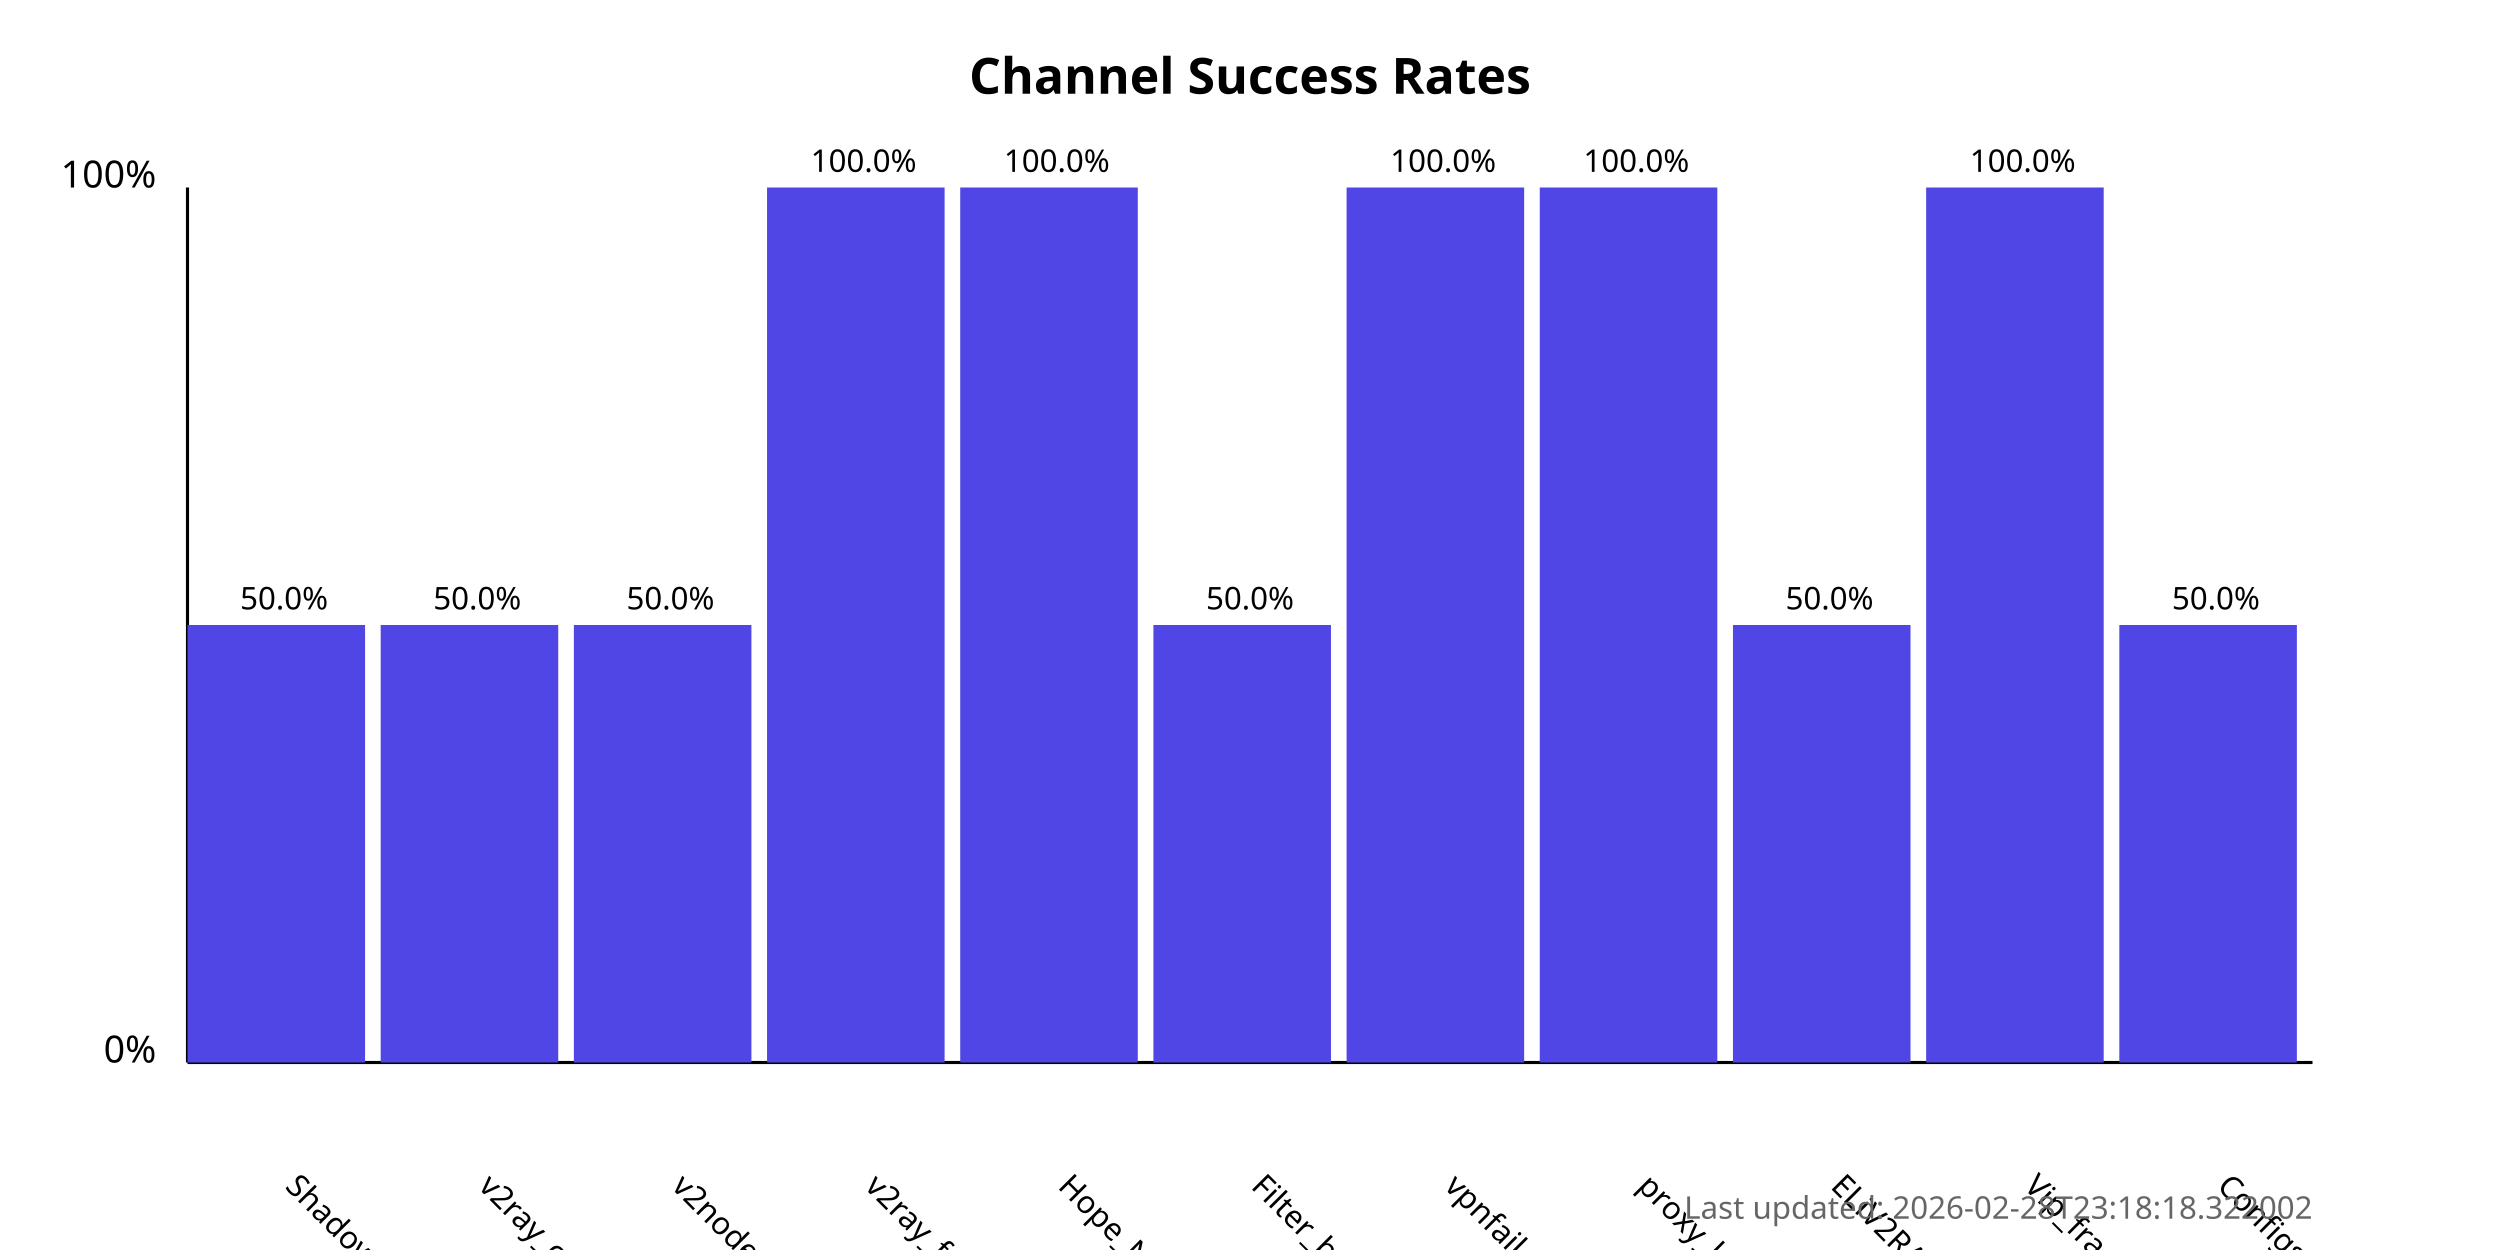
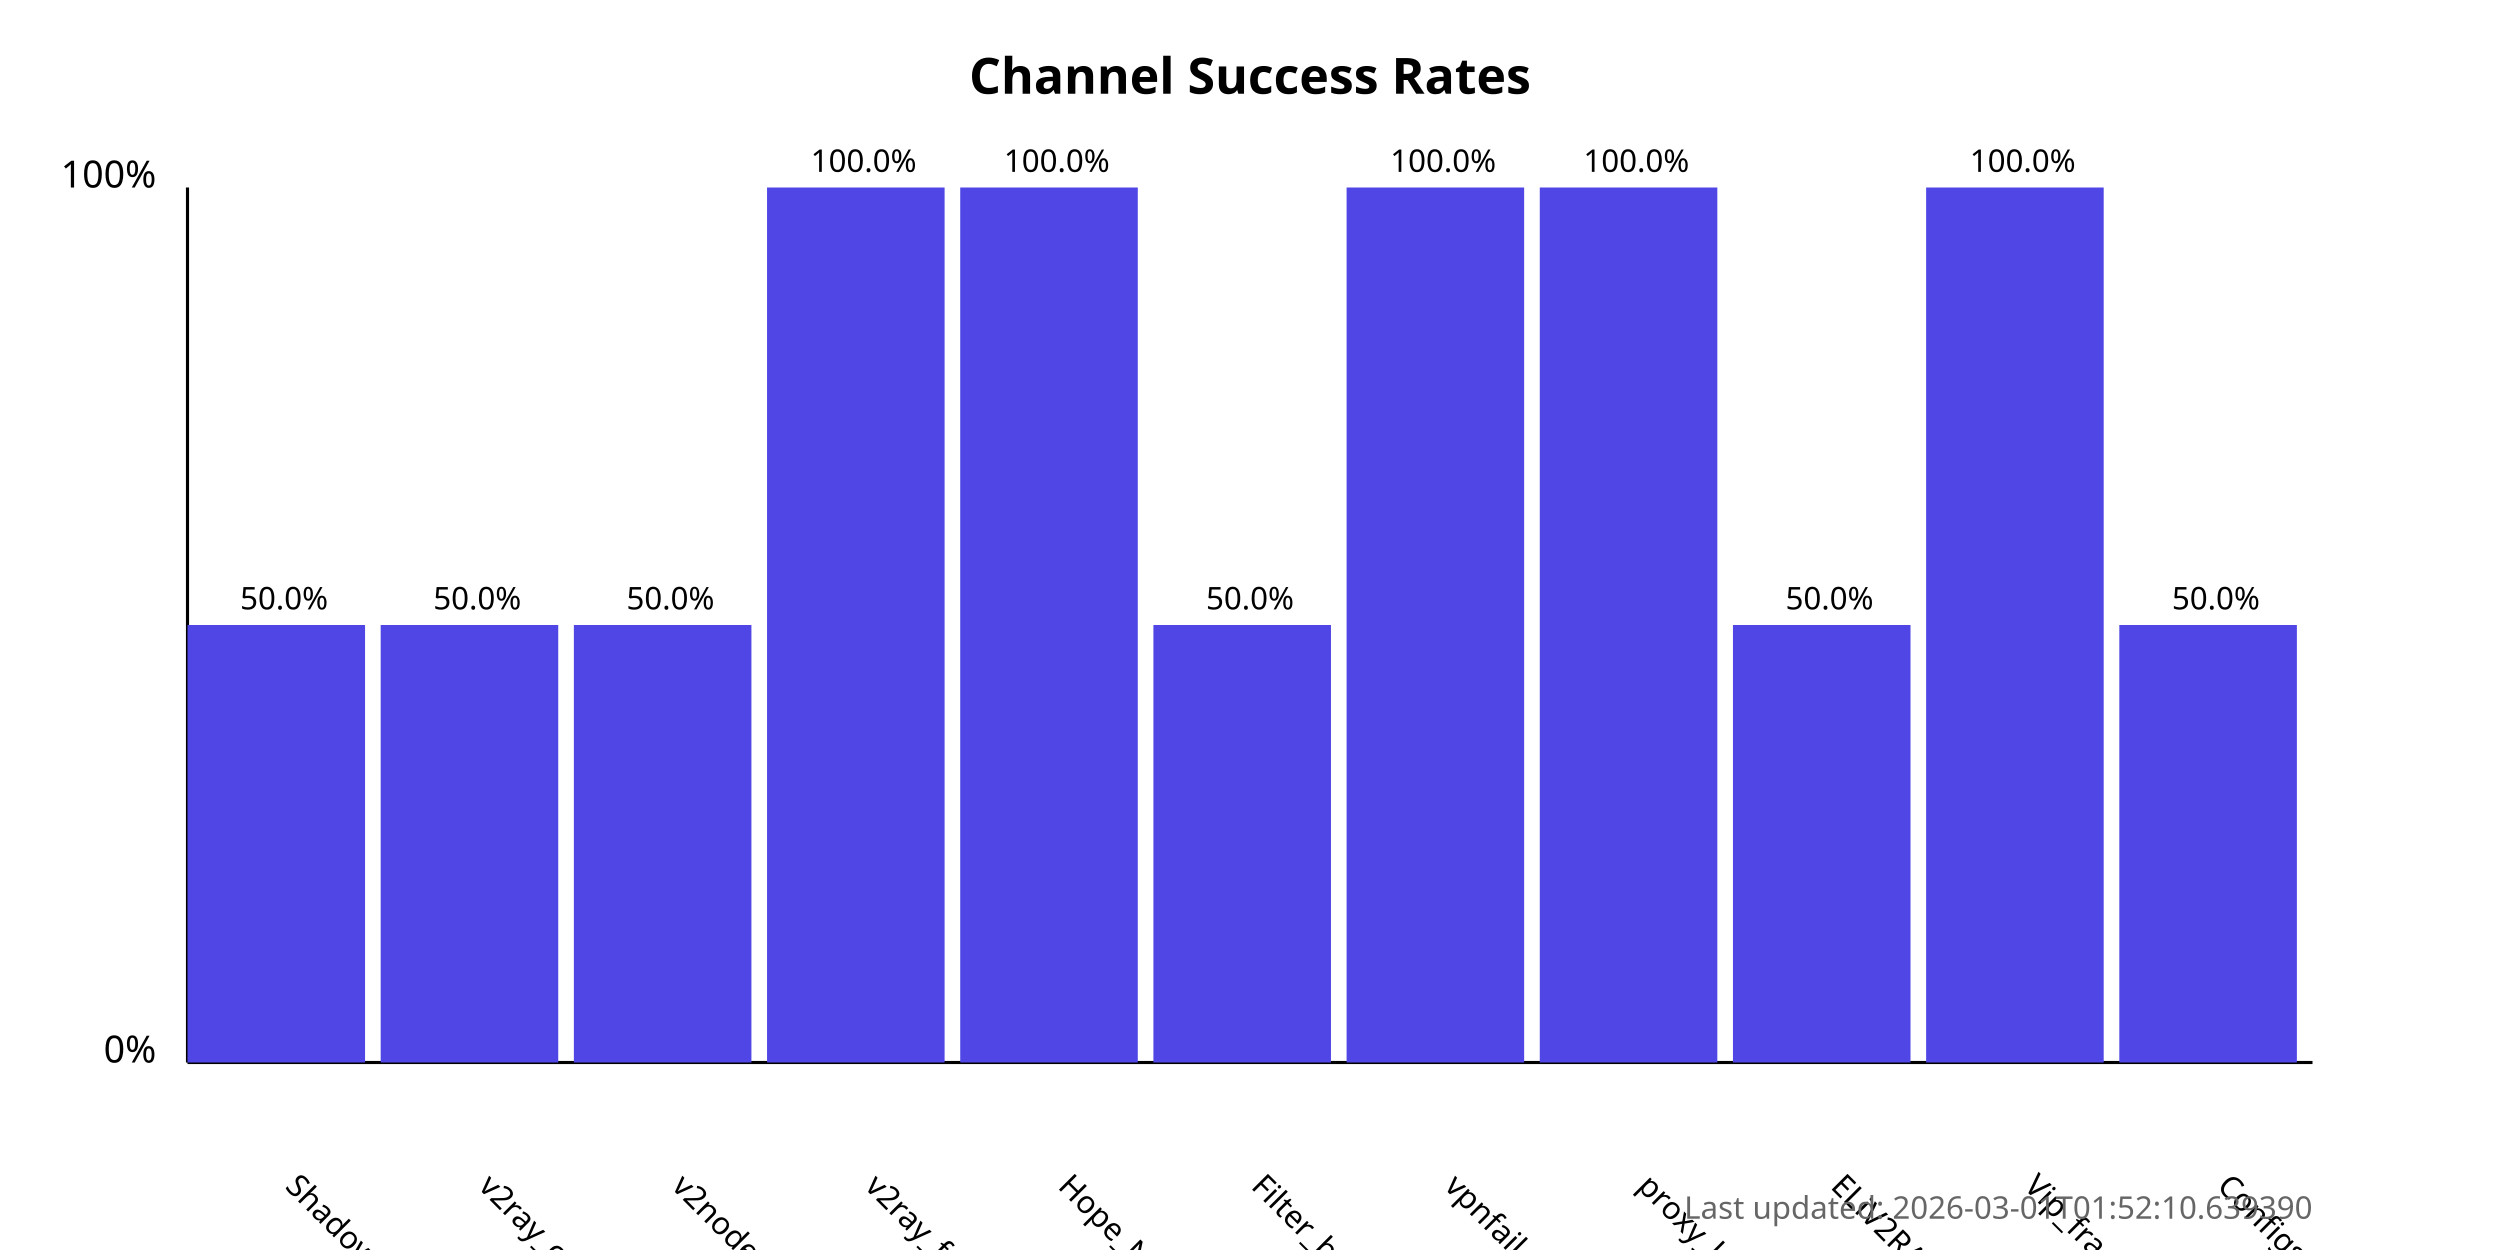
<svg xmlns="http://www.w3.org/2000/svg" width="800" height="400">
  <style>
            .chart-title { font: bold 16px sans-serif; }
            .axis-label { font: 12px sans-serif; }
            .tick-label { font: 10px sans-serif; }
            .bar { fill: #4f46e5; }
            .bar:hover { fill: #6366f1; }
            .timestamp { font: 10px sans-serif; fill: #666; }
        </style>
  <text x="400.0" y="30" text-anchor="middle" class="chart-title">
            Channel Success Rates
        </text>
  <line x1="60" y1="340" x2="60" y2="60" stroke="black" stroke-width="1" />
  <line x1="60" y1="340" x2="740" y2="340" stroke="black" stroke-width="1" />
  <text x="50" y="340" text-anchor="end" class="axis-label">0%</text>
  <text x="50" y="60" text-anchor="end" class="axis-label">100%</text>
  <g>
    <rect x="60" y="200.0" width="56.818" height="140.0" class="bar" />
    <text x="90.909" y="380" transform="rotate(45, 90.90909, 380)" text-anchor="start" class="tick-label">
                ShadowProxy66
            </text>
    <text x="90.909" y="195.0" text-anchor="middle" class="tick-label">
                50.0%
            </text>
  </g>
  <g>
    <rect x="121.818" y="200.0" width="56.818" height="140.0" class="bar" />
    <text x="152.727" y="380" transform="rotate(45, 152.7273, 380)" text-anchor="start" class="tick-label">
                v2ray_configs_pool
            </text>
    <text x="152.727" y="195.0" text-anchor="middle" class="tick-label">
                50.0%
            </text>
  </g>
  <g>
    <rect x="183.636" y="200.0" width="56.818" height="140.0" class="bar" />
    <text x="214.545" y="380" transform="rotate(45, 214.5455, 380)" text-anchor="start" class="tick-label">
                v2nodes
            </text>
    <text x="214.545" y="195.0" text-anchor="middle" class="tick-label">
                50.0%
            </text>
  </g>
  <g>
    <rect x="245.455" y="60.0" width="56.818" height="280.0" class="bar" />
    <text x="276.364" y="380" transform="rotate(45, 276.3636, 380)" text-anchor="start" class="tick-label">
                v2ray_free_conf
            </text>
    <text x="276.364" y="55.0" text-anchor="middle" class="tick-label">
                100.0%
            </text>
  </g>
  <g>
    <rect x="307.273" y="60.0" width="56.818" height="280.0" class="bar" />
    <text x="338.182" y="380" transform="rotate(45, 338.1818, 380)" text-anchor="start" class="tick-label">
                Hope_Net
            </text>
    <text x="338.182" y="55.0" text-anchor="middle" class="tick-label">
                100.0%
            </text>
  </g>
  <g>
    <rect x="369.091" y="200.0" width="56.818" height="140.0" class="bar" />
    <text x="400.0" y="380" transform="rotate(45, 400.0, 380)" text-anchor="start" class="tick-label">
                Filter_breaker
            </text>
    <text x="400.0" y="195.0" text-anchor="middle" class="tick-label">
                50.0%
            </text>
  </g>
  <g>
    <rect x="430.909" y="60.0" width="56.818" height="280.0" class="bar" />
    <text x="461.818" y="380" transform="rotate(45, 461.8182, 380)" text-anchor="start" class="tick-label">
                vpnfail_vless
            </text>
    <text x="461.818" y="55.0" text-anchor="middle" class="tick-label">
                100.0%
            </text>
  </g>
  <g>
    <rect x="492.727" y="60.0" width="56.818" height="280.0" class="bar" />
    <text x="523.636" y="380" transform="rotate(45, 523.6364, 380)" text-anchor="start" class="tick-label">
                proxy_kafee
            </text>
    <text x="523.636" y="55.0" text-anchor="middle" class="tick-label">
                100.0%
            </text>
  </g>
  <g>
    <rect x="554.545" y="200.0" width="56.818" height="140.0" class="bar" />
    <text x="585.455" y="380" transform="rotate(45, 585.4545, 380)" text-anchor="start" class="tick-label">
                ELiV2RAY
            </text>
    <text x="585.455" y="195.0" text-anchor="middle" class="tick-label">
                50.0%
            </text>
  </g>
  <g>
    <rect x="616.364" y="60.0" width="56.818" height="280.0" class="bar" />
    <text x="647.273" y="380" transform="rotate(45, 647.2727, 380)" text-anchor="start" class="tick-label">
                Vip_fragment_v2ray
            </text>
    <text x="647.273" y="55.0" text-anchor="middle" class="tick-label">
                100.0%
            </text>
  </g>
  <g>
    <rect x="678.182" y="200.0" width="56.818" height="140.0" class="bar" />
    <text x="709.091" y="380" transform="rotate(45, 709.0909, 380)" text-anchor="start" class="tick-label">
                ConfigsHubPlus
            </text>
    <text x="709.091" y="195.0" text-anchor="middle" class="tick-label">
                50.0%
            </text>
  </g>
  <text x="740" y="390" text-anchor="end" class="timestamp">
-             Last updated: 2026-02-28T23:18:18.322002
+             Last updated: 2026-03-01T01:52:10.639390
        </text>
</svg>
